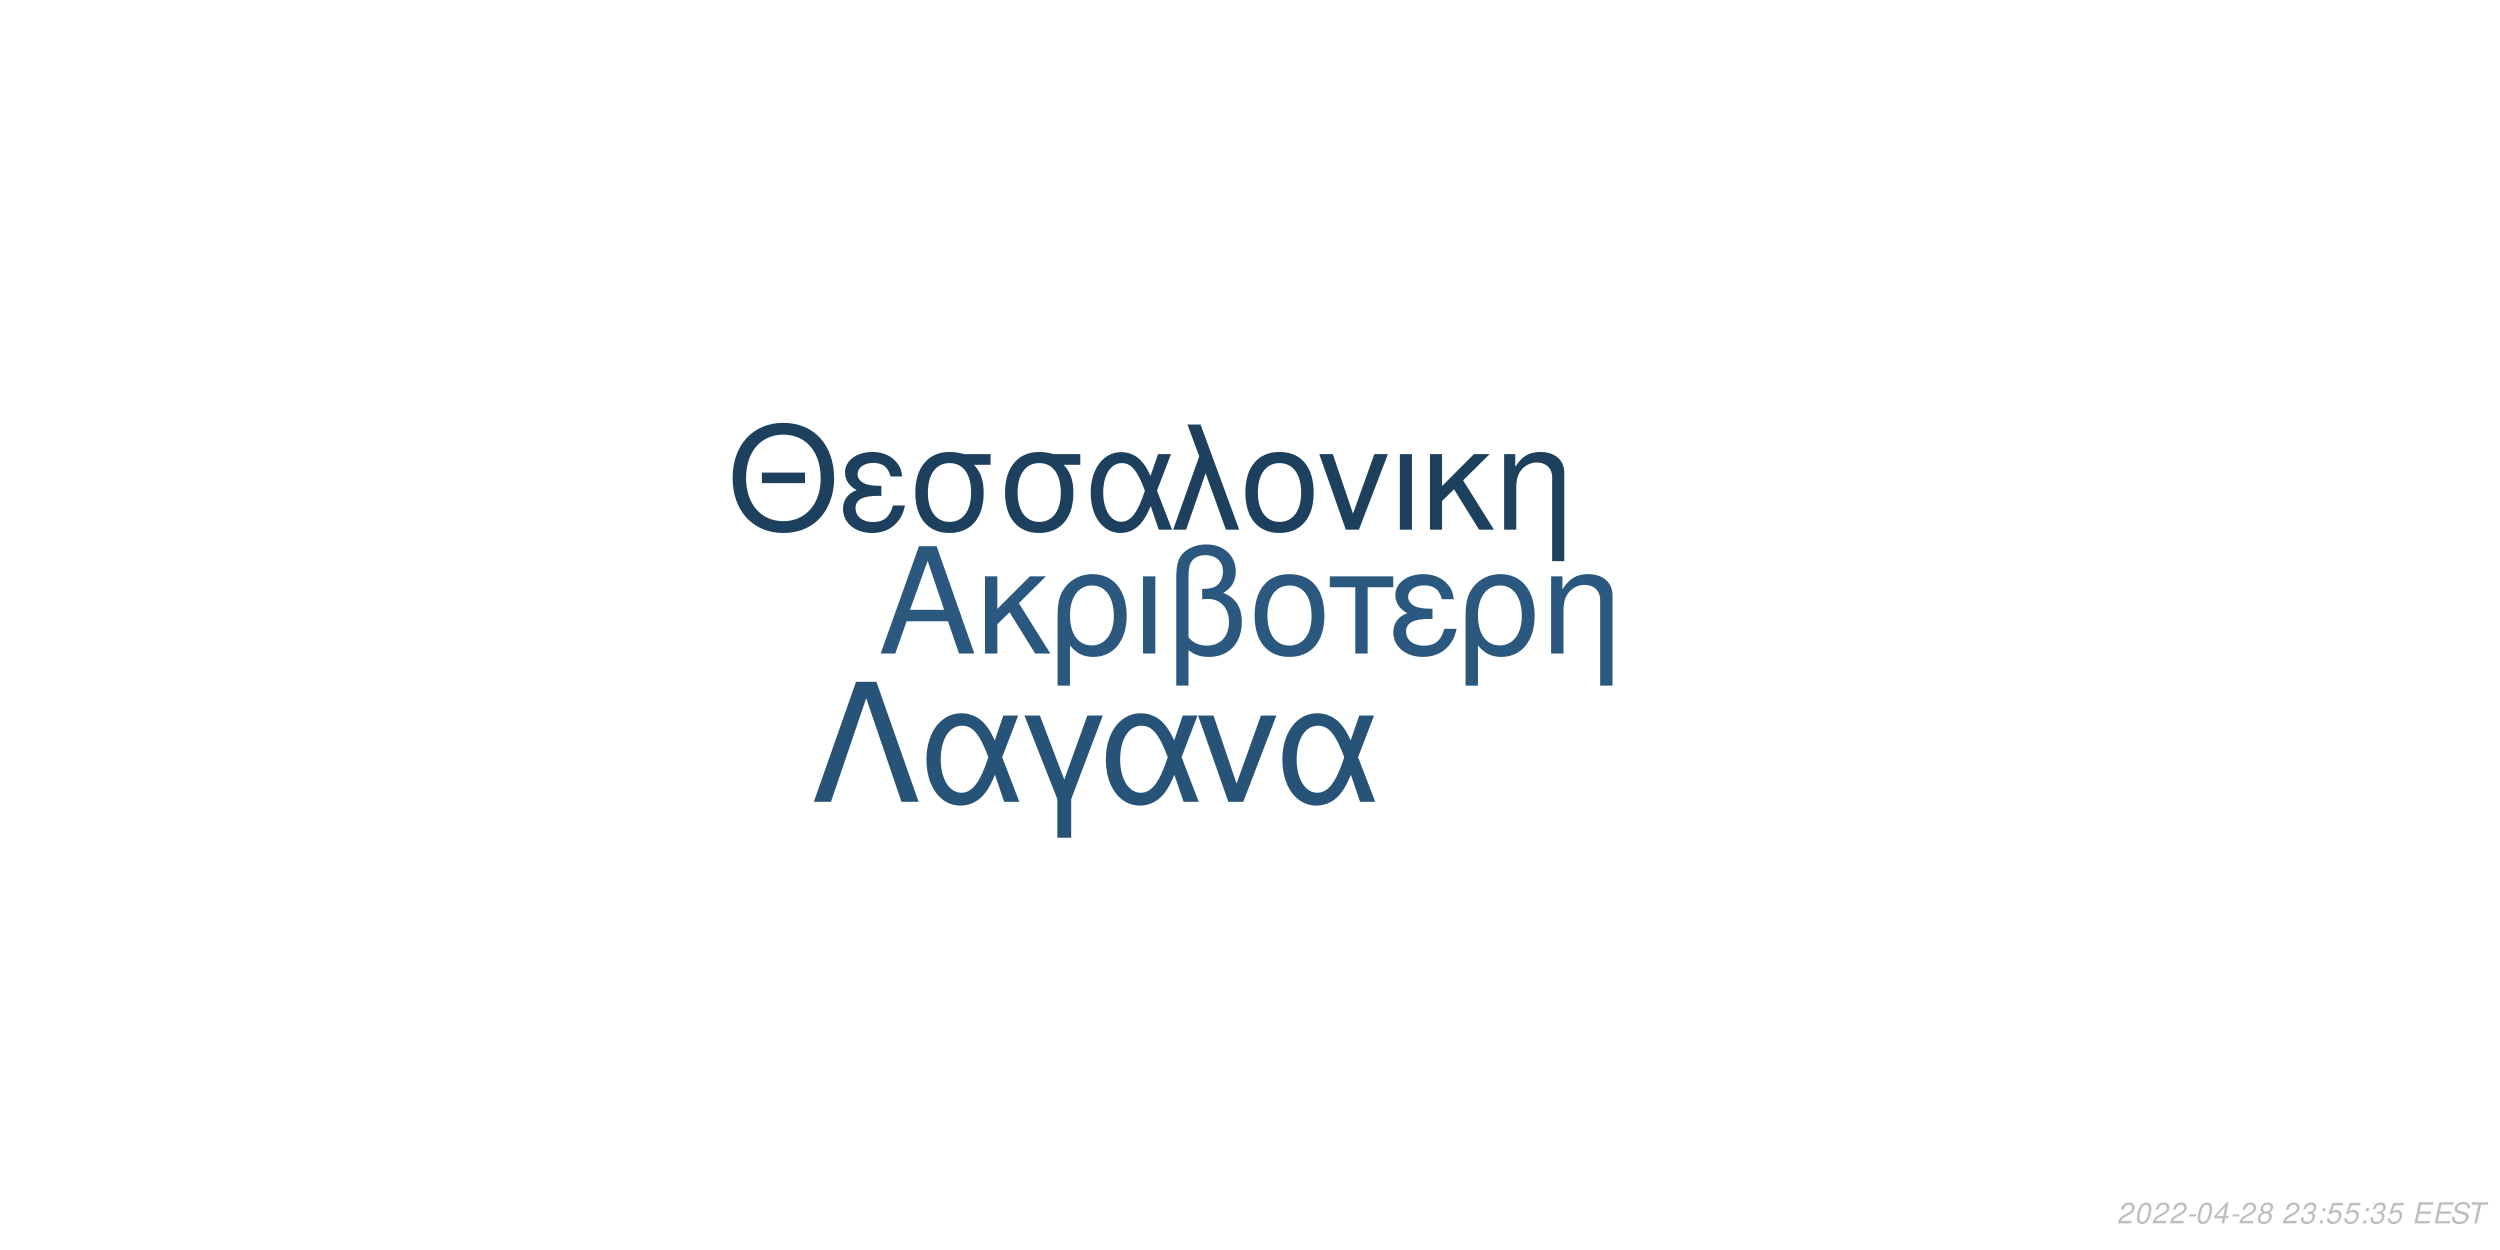
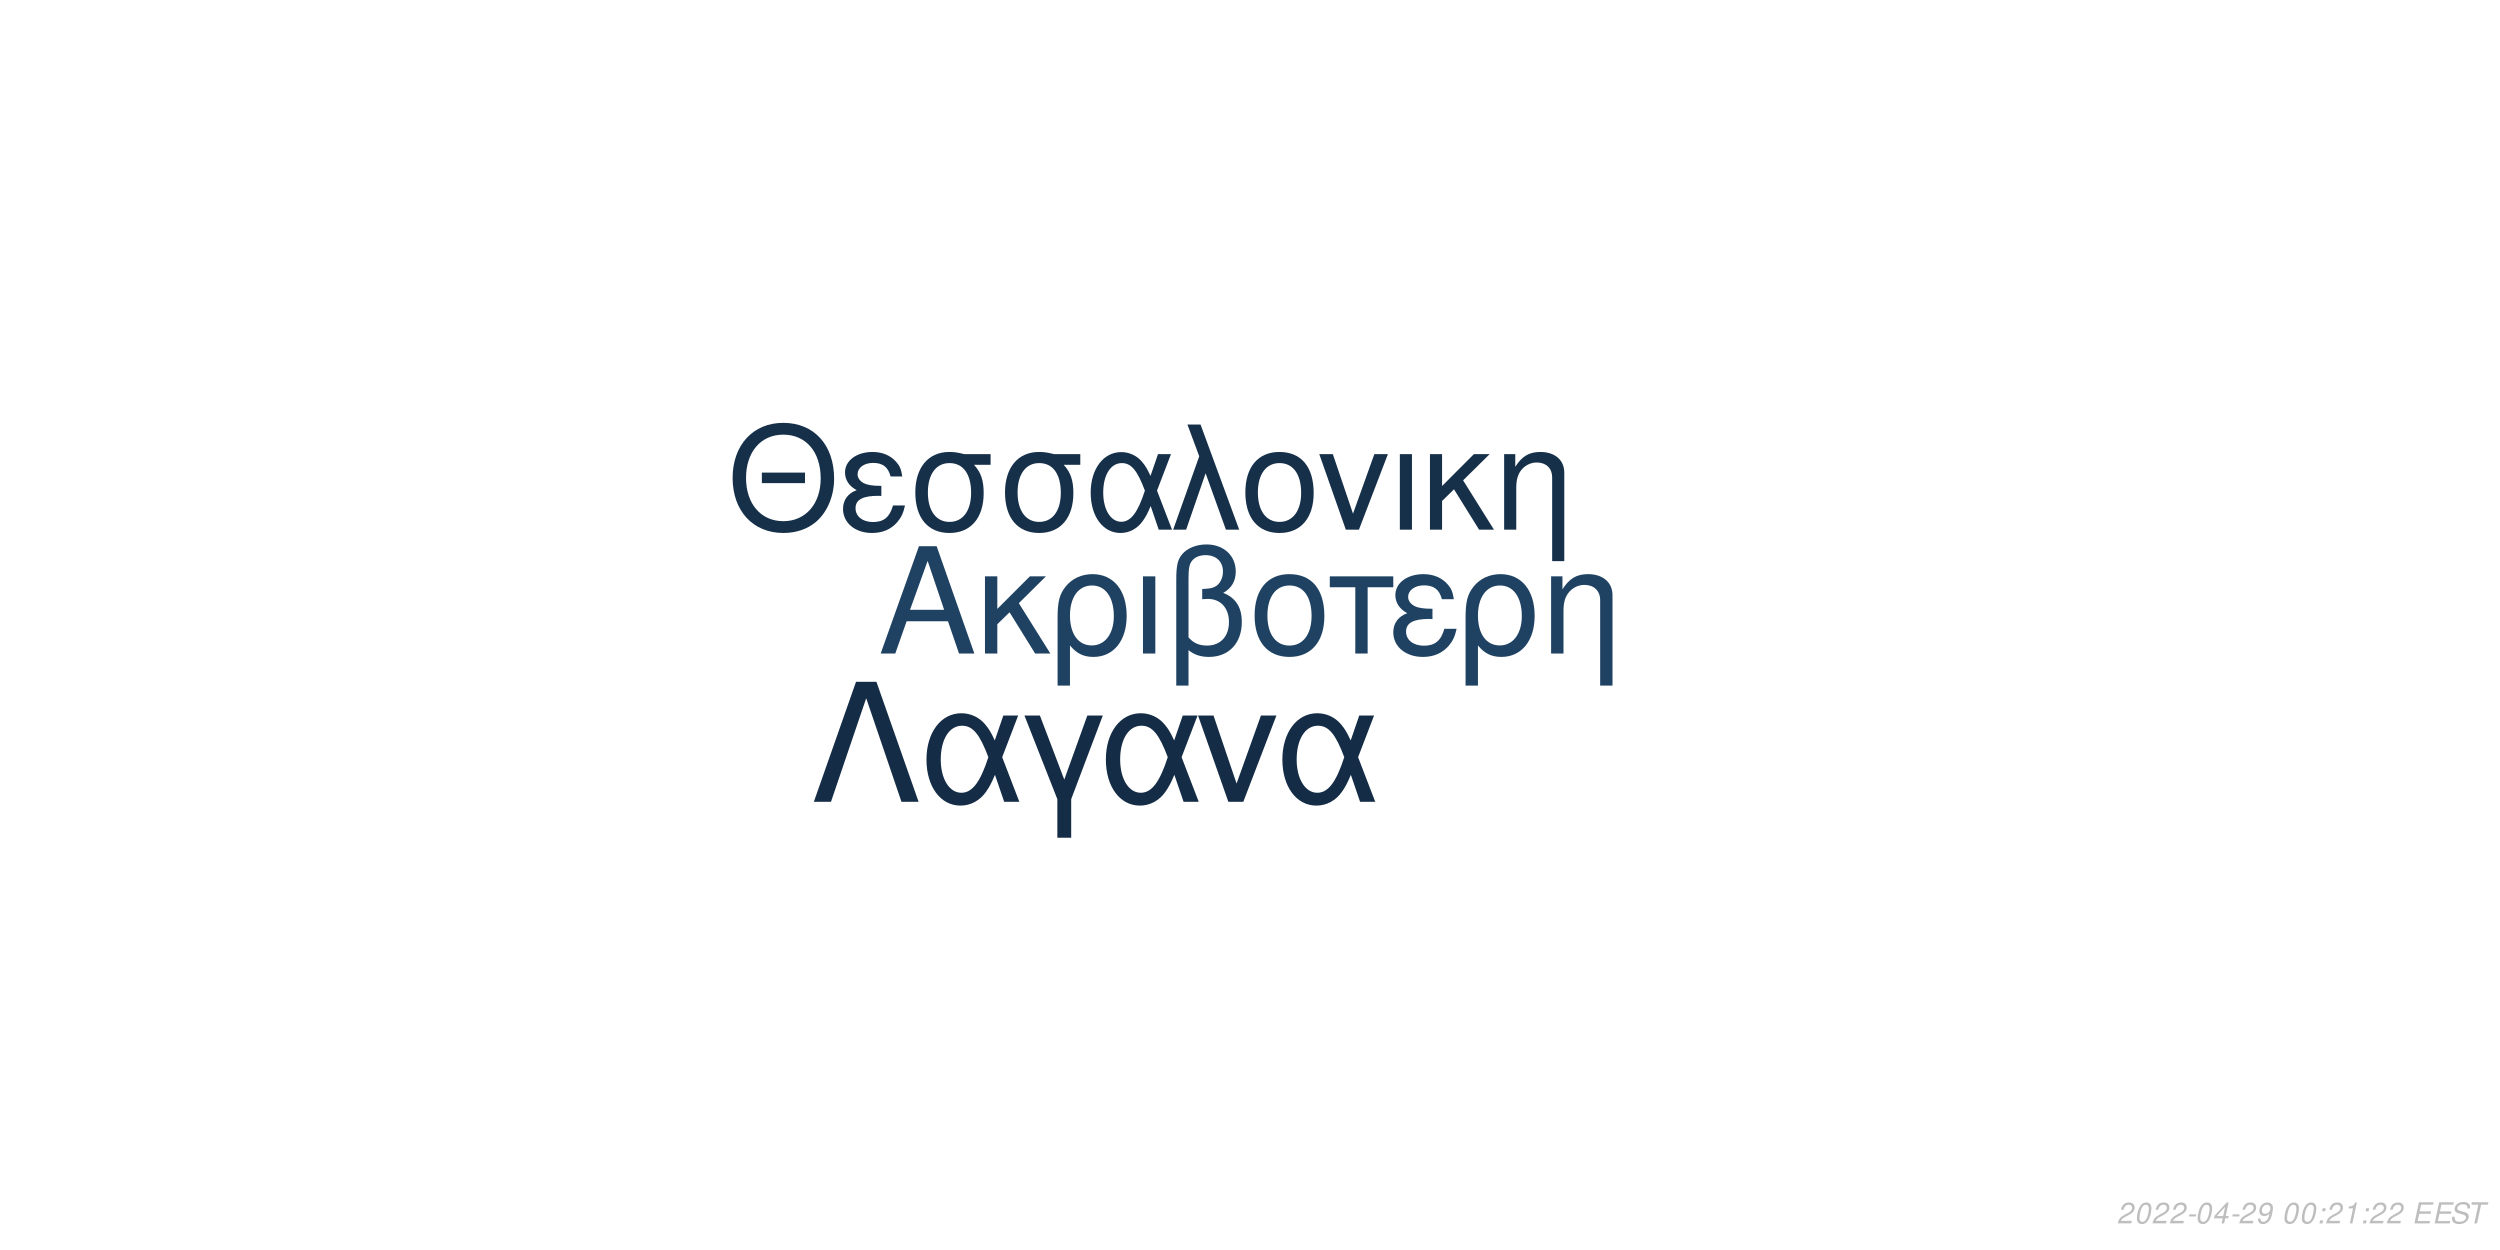
<svg xmlns="http://www.w3.org/2000/svg" xmlns:xlink="http://www.w3.org/1999/xlink" width="864pt" height="432pt" viewBox="0 0 864 432" version="1.1">
  <defs>
    <g>
      <symbol overflow="visible" id="glyph0-0">
        <path style="stroke:none;" d="" />
      </symbol>
      <symbol overflow="visible" id="glyph0-1">
        <path style="stroke:none;" d="M 24.125 -11.141 L 27.938 0 L 33.234 0 L 20.203 -37.094 L 14.094 -37.094 L 0.859 0 L 5.906 0 L 9.828 -11.141 Z M 22.797 -15.109 L 11 -15.109 L 17.094 -32.016 Z M 22.797 -15.109 " />
      </symbol>
      <symbol overflow="visible" id="glyph0-2">
        <path style="stroke:none;" d="M 7.172 -15.422 L 7.172 -26.672 L 2.906 -26.672 L 2.906 0 L 7.172 0 L 7.172 -10.125 L 11.406 -14.25 L 20.25 0 L 25.5 0 L 14.609 -17.406 L 23.969 -26.672 L 18.422 -26.672 Z M 7.172 -15.422 " />
      </symbol>
      <symbol overflow="visible" id="glyph0-3">
        <path style="stroke:none;" d="M 3 11.094 L 7.281 11.094 L 7.281 -2.797 C 9.516 -0.047 11.953 1.172 15.375 1.172 C 22.344 1.172 26.875 -4.422 26.875 -13.031 C 26.875 -21.891 22.297 -27.438 15.062 -27.438 C 11.297 -27.438 7.984 -25.906 5.797 -23.156 C 3.672 -20.516 3 -17.969 3 -12.359 Z M 14.906 -23.516 C 19.547 -23.516 22.438 -19.438 22.438 -12.922 C 22.438 -6.812 19.391 -2.797 14.812 -2.797 C 10.172 -2.797 7.281 -6.766 7.281 -13.125 C 7.281 -19.484 10.234 -23.516 14.906 -23.516 Z M 14.906 -23.516 " />
      </symbol>
      <symbol overflow="visible" id="glyph0-4">
        <path style="stroke:none;" d="M 3.516 0 L 7.781 0 L 7.781 -26.672 L 3.516 -26.672 Z M 3.516 0 " />
      </symbol>
      <symbol overflow="visible" id="glyph0-5">
        <path style="stroke:none;" d="M 4.016 11.094 L 8.25 11.094 L 8.25 -1.172 C 10.172 0.406 12.422 1.172 15.312 1.172 C 22.188 1.172 26.672 -3.609 26.672 -10.891 C 26.672 -15.984 24.578 -19.234 20.25 -20.969 C 23.109 -22.547 24.578 -25.031 24.578 -28.344 C 24.578 -33.844 20.406 -37.703 14.453 -37.703 C 10.938 -37.703 7.734 -36.391 6 -34.25 C 4.484 -32.422 4.016 -30.328 4.016 -25.391 Z M 8.25 -25.656 C 8.25 -29.359 8.5 -30.844 9.469 -32.062 C 10.375 -33.281 12.156 -34 14.094 -34 C 17.812 -34 20.156 -31.812 20.156 -28.297 C 20.156 -25.953 18.984 -23.812 17.297 -23.047 C 16.281 -22.547 15.469 -22.438 12.984 -22.297 L 12.984 -18.781 C 13.734 -18.828 14.344 -18.875 14.969 -18.875 C 19.344 -18.875 22.234 -15.719 22.234 -10.891 C 22.234 -5.906 19.281 -2.75 14.656 -2.75 C 11.953 -2.75 9.922 -3.609 8.25 -5.594 Z M 8.25 -25.656 " />
      </symbol>
      <symbol overflow="visible" id="glyph0-6">
        <path style="stroke:none;" d="M 14.094 -27.438 C 6.562 -27.438 2.094 -22.094 2.094 -13.125 C 2.094 -4.125 6.562 1.172 14.141 1.172 C 21.672 1.172 26.203 -4.172 26.203 -12.922 C 26.203 -22.188 21.828 -27.438 14.094 -27.438 Z M 14.141 -23.516 C 18.938 -23.516 21.781 -19.594 21.781 -12.984 C 21.781 -6.672 18.828 -2.75 14.141 -2.75 C 9.422 -2.75 6.516 -6.672 6.516 -13.125 C 6.516 -19.594 9.422 -23.516 14.141 -23.516 Z M 14.141 -23.516 " />
      </symbol>
      <symbol overflow="visible" id="glyph0-7">
        <path style="stroke:none;" d="M 7.891 0 L 12.156 0 L 12.156 -22.906 L 21.016 -22.906 L 21.016 -26.672 L -0.922 -26.672 L -0.922 -22.906 L 7.891 -22.906 Z M 7.891 0 " />
      </symbol>
      <symbol overflow="visible" id="glyph0-8">
        <path style="stroke:none;" d="M 14.562 -15.469 C 11.344 -15.469 9.562 -15.781 8.297 -16.438 C 6.922 -17.203 6.156 -18.328 6.156 -19.547 C 6.156 -21.891 8.453 -23.562 11.656 -23.562 C 15.062 -23.562 16.953 -22.094 17.812 -18.781 L 21.938 -18.781 C 21.578 -21.266 21.062 -22.5 19.797 -23.922 C 17.812 -26.203 14.906 -27.438 11.453 -27.438 C 5.797 -27.438 1.734 -24.375 1.734 -20.203 C 1.734 -17.609 3.156 -15.375 5.859 -13.938 C 2.797 -12.875 1.016 -10.484 1.016 -7.328 C 1.016 -2.391 5.297 1.172 11.25 1.172 C 14.969 1.172 17.906 -0.109 20.156 -2.641 C 21.578 -4.328 22.297 -5.797 22.906 -8.547 L 18.672 -8.547 C 17.5 -4.422 15.422 -2.703 11.609 -2.703 C 7.938 -2.703 5.438 -4.688 5.438 -7.578 C 5.438 -10.578 7.938 -11.953 13.484 -11.953 C 13.641 -11.953 14.094 -11.953 14.562 -11.906 Z M 14.562 -15.469 " />
      </symbol>
      <symbol overflow="visible" id="glyph0-9">
        <path style="stroke:none;" d="M 3.562 -26.672 L 3.562 0 L 7.844 0 L 7.844 -14.703 C 7.844 -17.906 8.5 -19.891 10.031 -21.531 C 11.406 -22.953 13.188 -23.719 15.062 -23.719 C 18.375 -23.719 20.516 -21.672 20.516 -18.469 L 20.516 11.094 L 24.781 11.094 L 24.781 -20.156 C 24.781 -24.578 21.469 -27.438 16.328 -27.438 C 12.359 -27.438 9.828 -25.906 7.484 -22.188 L 7.484 -26.672 Z M 3.562 -26.672 " />
      </symbol>
      <symbol overflow="visible" id="glyph1-0">
        <path style="stroke:none;" d="" />
      </symbol>
      <symbol overflow="visible" id="glyph1-1">
        <path style="stroke:none;" d="M 26.859 -19.734 L 11.953 -19.734 L 11.953 -16.094 L 26.859 -16.094 Z M 19.328 -36.922 C 8.922 -36.922 1.844 -29.25 1.844 -17.891 C 1.844 -6.484 8.875 1.141 19.391 1.141 C 23.812 1.141 27.703 -0.203 30.641 -2.688 C 34.578 -6.031 36.922 -11.656 36.922 -17.594 C 36.922 -29.297 30 -36.922 19.328 -36.922 Z M 19.328 -32.844 C 27.203 -32.844 32.281 -26.906 32.281 -17.688 C 32.281 -8.922 27.062 -2.938 19.391 -2.938 C 11.609 -2.938 6.484 -8.922 6.484 -17.891 C 6.484 -26.859 11.609 -32.844 19.328 -32.844 Z M 19.328 -32.844 " />
      </symbol>
      <symbol overflow="visible" id="glyph1-2">
        <path style="stroke:none;" d="M 14.25 -15.141 C 11.109 -15.141 9.375 -15.453 8.125 -16.094 C 6.781 -16.844 6.031 -17.938 6.031 -19.141 C 6.031 -21.422 8.266 -23.078 11.406 -23.078 C 14.75 -23.078 16.594 -21.625 17.438 -18.391 L 21.469 -18.391 C 21.125 -20.828 20.625 -22.031 19.391 -23.422 C 17.438 -25.656 14.594 -26.859 11.219 -26.859 C 5.688 -26.859 1.688 -23.875 1.688 -19.781 C 1.688 -17.234 3.094 -15.047 5.734 -13.656 C 2.734 -12.609 1 -10.266 1 -7.172 C 1 -2.344 5.188 1.141 11.016 1.141 C 14.656 1.141 17.547 -0.094 19.734 -2.594 C 21.125 -4.234 21.828 -5.688 22.422 -8.375 L 18.281 -8.375 C 17.141 -4.328 15.094 -2.641 11.359 -2.641 C 7.766 -2.641 5.328 -4.578 5.328 -7.422 C 5.328 -10.359 7.766 -11.703 13.203 -11.703 C 13.359 -11.703 13.797 -11.703 14.25 -11.656 Z M 14.25 -15.141 " />
      </symbol>
      <symbol overflow="visible" id="glyph1-3">
        <path style="stroke:none;" d="M 29 -26.109 L 19.938 -26.109 C 17.594 -26.703 16.438 -26.859 14.703 -26.859 C 7.469 -26.859 2.984 -21.469 2.984 -12.859 C 2.984 -4.031 7.375 1.141 14.797 1.141 C 22.172 1.141 26.609 -4.078 26.609 -12.656 C 26.609 -17.047 25.656 -19.828 23.266 -22.422 L 29 -22.422 Z M 14.797 -23.016 C 19.531 -23.016 22.266 -19.234 22.266 -12.75 C 22.266 -6.531 19.438 -2.688 14.797 -2.688 C 10.172 -2.688 7.328 -6.531 7.328 -12.859 C 7.328 -19.188 10.172 -23.016 14.797 -23.016 Z M 14.797 -23.016 " />
      </symbol>
      <symbol overflow="visible" id="glyph1-4">
        <path style="stroke:none;" d="M 29.344 -26.109 L 24.859 -26.109 L 22.266 -18.578 C 21.125 -21.031 20.484 -22.125 19.328 -23.469 C 17.547 -25.609 14.906 -26.812 12.156 -26.812 C 5.984 -26.812 1.594 -20.984 1.594 -12.812 C 1.594 -4.578 5.828 1.141 11.906 1.141 C 14.953 1.141 17.734 -0.344 19.625 -3.047 C 20.672 -4.531 21.281 -5.688 22.328 -8.172 L 25.109 0 L 29.703 0 L 24.516 -13.5 Z M 20.328 -13.5 C 17.891 -5.922 15.453 -2.734 12.156 -2.734 C 8.516 -2.734 5.922 -6.922 5.922 -12.812 C 5.922 -18.938 8.516 -23.016 12.359 -23.016 C 15.594 -23.016 17.688 -20.531 20.328 -13.5 Z M 20.328 -13.5 " />
      </symbol>
      <symbol overflow="visible" id="glyph1-5">
        <path style="stroke:none;" d="M 1.094 0 L 5.578 0 L 12.312 -19.484 L 19.328 0 L 23.922 0 L 10.562 -36.328 L 6.031 -36.328 L 10.109 -25.359 Z M 1.094 0 " />
      </symbol>
      <symbol overflow="visible" id="glyph1-6">
        <path style="stroke:none;" d="M 13.797 -26.859 C 6.422 -26.859 2.047 -21.625 2.047 -12.859 C 2.047 -4.031 6.422 1.141 13.859 1.141 C 21.234 1.141 25.656 -4.078 25.656 -12.656 C 25.656 -21.719 21.375 -26.859 13.797 -26.859 Z M 13.859 -23.016 C 18.531 -23.016 21.328 -19.188 21.328 -12.703 C 21.328 -6.531 18.438 -2.688 13.859 -2.688 C 9.219 -2.688 6.375 -6.531 6.375 -12.859 C 6.375 -19.188 9.219 -23.016 13.859 -23.016 Z M 13.859 -23.016 " />
      </symbol>
      <symbol overflow="visible" id="glyph1-7">
        <path style="stroke:none;" d="M 14.297 0 L 24.312 -26.109 L 19.625 -26.109 L 12.25 -5.531 L 5.281 -26.109 L 0.594 -26.109 L 9.766 0 Z M 14.297 0 " />
      </symbol>
      <symbol overflow="visible" id="glyph1-8">
        <path style="stroke:none;" d="M 3.438 0 L 7.625 0 L 7.625 -26.109 L 3.438 -26.109 Z M 3.438 0 " />
      </symbol>
      <symbol overflow="visible" id="glyph1-9">
        <path style="stroke:none;" d="M 7.031 -15.094 L 7.031 -26.109 L 2.844 -26.109 L 2.844 0 L 7.031 0 L 7.031 -9.922 L 11.156 -13.953 L 19.828 0 L 24.969 0 L 14.297 -17.047 L 23.469 -26.109 L 18.031 -26.109 Z M 7.031 -15.094 " />
      </symbol>
      <symbol overflow="visible" id="glyph1-10">
        <path style="stroke:none;" d="M 3.484 -26.109 L 3.484 0 L 7.672 0 L 7.672 -14.406 C 7.672 -17.547 8.328 -19.484 9.812 -21.078 C 11.156 -22.469 12.906 -23.219 14.75 -23.219 C 17.984 -23.219 20.078 -21.234 20.078 -18.094 L 20.078 10.859 L 24.266 10.859 L 24.266 -19.734 C 24.266 -24.062 21.031 -26.859 16 -26.859 C 12.109 -26.859 9.609 -25.359 7.328 -21.719 L 7.328 -26.109 Z M 3.484 -26.109 " />
      </symbol>
      <symbol overflow="visible" id="glyph2-0">
        <path style="stroke:none;" d="" />
      </symbol>
      <symbol overflow="visible" id="glyph2-1">
        <path style="stroke:none;" d="M 22.531 -41.484 L 15.484 -41.484 L 0.906 0 L 6.828 0 L 19 -35.797 L 31.188 0 L 37.109 0 Z M 22.531 -41.484 " />
      </symbol>
      <symbol overflow="visible" id="glyph2-2">
        <path style="stroke:none;" d="M 33.516 -29.812 L 28.391 -29.812 L 25.438 -21.219 C 24.125 -24.016 23.391 -25.266 22.078 -26.797 C 20.031 -29.25 17.016 -30.609 13.891 -30.609 C 6.828 -30.609 1.828 -23.953 1.828 -14.625 C 1.828 -5.234 6.656 1.312 13.594 1.312 C 17.078 1.312 20.266 -0.391 22.422 -3.469 C 23.609 -5.172 24.297 -6.484 25.5 -9.328 L 28.688 0 L 33.922 0 L 28 -15.422 Z M 23.219 -15.422 C 20.422 -6.766 17.641 -3.125 13.891 -3.125 C 9.734 -3.125 6.766 -7.906 6.766 -14.625 C 6.766 -21.625 9.734 -26.297 14.109 -26.297 C 17.812 -26.297 20.203 -23.453 23.219 -15.422 Z M 23.219 -15.422 " />
      </symbol>
      <symbol overflow="visible" id="glyph2-3">
        <path style="stroke:none;" d="M 12.062 12.406 L 16.844 12.406 L 16.844 -0.906 L 27.766 -29.812 L 22.422 -29.812 L 14.453 -7.688 L 6.031 -29.812 L 0.688 -29.812 L 12.062 -0.906 Z M 12.062 12.406 " />
      </symbol>
      <symbol overflow="visible" id="glyph2-4">
        <path style="stroke:none;" d="M 16.328 0 L 27.766 -29.812 L 22.422 -29.812 L 14 -6.312 L 6.031 -29.812 L 0.688 -29.812 L 11.156 0 Z M 16.328 0 " />
      </symbol>
      <symbol overflow="visible" id="glyph3-0">
        <path style="stroke:none;" d="" />
      </symbol>
      <symbol overflow="visible" id="glyph3-1">
        <path style="stroke:none;" d="M 5.234 -0.875 L 1.469 -0.875 C 1.641 -1.375 2.203 -1.891 3.109 -2.344 L 4.234 -2.938 C 5.562 -3.625 6.219 -4.469 6.219 -5.484 C 6.219 -5.938 6.062 -6.359 5.797 -6.656 C 5.469 -7.047 4.984 -7.234 4.312 -7.234 C 2.766 -7.234 1.891 -6.453 1.484 -4.734 L 2.375 -4.734 C 2.484 -5.188 2.609 -5.484 2.797 -5.75 C 3.094 -6.203 3.609 -6.453 4.188 -6.453 C 4.891 -6.453 5.344 -6.031 5.344 -5.375 C 5.344 -4.703 4.859 -4.094 4.016 -3.656 L 2.984 -3.125 C 1.234 -2.188 0.797 -1.656 0.344 -0.016 L 5.047 -0.016 Z M 5.234 -0.875 " />
      </symbol>
      <symbol overflow="visible" id="glyph3-2">
        <path style="stroke:none;" d="M 4.203 -7.234 C 3.375 -7.234 2.688 -6.812 2.125 -5.984 C 1.484 -5.047 0.984 -3.188 0.984 -1.734 C 0.984 -1.109 1.172 -0.562 1.484 -0.266 C 1.797 0.047 2.281 0.234 2.766 0.234 C 3.625 0.234 4.281 -0.156 4.859 -1.016 C 5.516 -1.953 6 -3.797 6 -5.266 C 6 -6.5 5.328 -7.234 4.203 -7.234 Z M 4.094 -6.453 C 4.734 -6.453 5.125 -5.984 5.125 -5.156 C 5.125 -4.203 4.781 -2.625 4.406 -1.812 C 3.984 -0.938 3.516 -0.547 2.875 -0.547 C 2.25 -0.547 1.875 -1.031 1.875 -1.828 C 1.875 -2.797 2.203 -4.344 2.594 -5.203 C 2.984 -6.047 3.453 -6.453 4.094 -6.453 Z M 4.094 -6.453 " />
      </symbol>
      <symbol overflow="visible" id="glyph3-3">
        <path style="stroke:none;" d="M 3.516 -3.125 L 1.125 -3.125 L 0.969 -2.406 L 3.359 -2.406 Z M 3.516 -3.125 " />
      </symbol>
      <symbol overflow="visible" id="glyph3-4">
        <path style="stroke:none;" d="M 3.625 -1.75 L 3.266 0 L 4.141 0 L 4.516 -1.75 L 5.562 -1.75 L 5.734 -2.531 L 4.688 -2.531 L 5.688 -7.234 L 5.016 -7.234 L 0.844 -2.672 L 0.641 -1.75 Z M 3.797 -2.531 L 1.594 -2.531 L 4.469 -5.703 Z M 3.797 -2.531 " />
      </symbol>
      <symbol overflow="visible" id="glyph3-5">
-         <path style="stroke:none;" d="M 4.766 -3.797 C 5.078 -3.969 5.234 -4.078 5.438 -4.234 C 5.812 -4.594 6.062 -5.172 6.062 -5.734 C 6.062 -6.625 5.344 -7.234 4.266 -7.234 C 2.812 -7.234 1.703 -6.219 1.703 -4.875 C 1.703 -4.406 1.875 -4.125 2.359 -3.812 C 1.297 -3.312 0.75 -2.516 0.75 -1.469 C 0.75 -0.438 1.547 0.234 2.812 0.234 C 3.656 0.234 4.359 -0.094 4.938 -0.734 C 5.359 -1.234 5.609 -1.859 5.609 -2.438 C 5.609 -3.047 5.312 -3.516 4.766 -3.797 Z M 4.109 -6.453 C 4.797 -6.453 5.188 -6.125 5.188 -5.578 C 5.188 -5.266 5.062 -4.922 4.859 -4.672 C 4.562 -4.312 4.188 -4.156 3.656 -4.156 C 2.984 -4.156 2.594 -4.453 2.594 -4.984 C 2.594 -5.859 3.203 -6.453 4.109 -6.453 Z M 3.453 -3.406 C 4.234 -3.406 4.734 -2.984 4.734 -2.312 C 4.734 -1.312 3.922 -0.547 2.875 -0.547 C 2.125 -0.547 1.625 -0.969 1.625 -1.625 C 1.625 -2.609 2.438 -3.406 3.453 -3.406 Z M 3.453 -3.406 " />
+         <path style="stroke:none;" d="M 0.844 -1.656 C 0.844 -1.547 0.844 -1.438 0.844 -1.375 C 0.844 -0.406 1.531 0.234 2.578 0.234 C 3.203 0.234 3.766 0.016 4.297 -0.438 C 4.938 -1 5.312 -1.656 5.594 -2.719 C 5.844 -3.672 6.016 -4.766 6.016 -5.375 C 6.016 -5.844 5.844 -6.328 5.547 -6.656 C 5.203 -7.031 4.703 -7.234 4.062 -7.234 C 2.516 -7.234 1.297 -5.938 1.297 -4.266 C 1.297 -3.203 1.984 -2.547 3.047 -2.547 C 3.484 -2.547 3.953 -2.672 4.281 -2.891 C 4.406 -2.984 4.547 -3.078 4.828 -3.344 C 4.438 -1.484 3.703 -0.547 2.703 -0.547 C 2.109 -0.547 1.719 -0.938 1.719 -1.547 L 1.719 -1.656 Z M 3.953 -6.453 C 4.625 -6.453 5.141 -5.953 5.141 -5.281 C 5.141 -4.188 4.312 -3.312 3.297 -3.312 C 2.594 -3.312 2.172 -3.734 2.172 -4.453 C 2.172 -5.562 2.984 -6.453 3.953 -6.453 Z M 3.953 -6.453 " />
      </symbol>
      <symbol overflow="visible" id="glyph3-6">
        <path style="stroke:none;" d="" />
      </symbol>
      <symbol overflow="visible" id="glyph3-7">
-         <path style="stroke:none;" d="M 2.922 -3.312 C 3.125 -3.344 3.234 -3.344 3.375 -3.344 C 4.203 -3.344 4.688 -3 4.688 -2.406 C 4.688 -1.312 3.906 -0.547 2.781 -0.547 C 2.047 -0.547 1.594 -0.938 1.594 -1.562 C 1.594 -1.719 1.609 -1.844 1.656 -2.094 L 0.766 -2.094 C 0.734 -1.797 0.719 -1.641 0.719 -1.469 C 0.719 -0.375 1.406 0.234 2.641 0.234 C 3.547 0.234 4.297 -0.078 4.812 -0.656 C 5.266 -1.156 5.562 -1.875 5.562 -2.547 C 5.562 -3.125 5.344 -3.453 4.797 -3.734 C 5.641 -4.234 6.016 -4.844 6.016 -5.734 C 6.016 -6.656 5.312 -7.234 4.203 -7.234 C 3.375 -7.234 2.672 -6.938 2.188 -6.375 C 1.891 -6.031 1.703 -5.641 1.516 -4.906 L 2.391 -4.906 C 2.5 -5.359 2.594 -5.594 2.734 -5.812 C 3.047 -6.234 3.516 -6.453 4.078 -6.453 C 4.734 -6.453 5.141 -6.125 5.141 -5.578 C 5.141 -5.188 5.016 -4.797 4.797 -4.547 C 4.516 -4.234 4 -4.062 3.266 -4.062 L 3.078 -4.062 Z M 2.922 -3.312 " />
+         <path style="stroke:none;" d="M 2.359 -1.031 L 1.312 -1.031 L 1.094 0 L 2.141 0 Z M 3.266 -5.234 L 2.219 -5.234 L 2 -4.203 L 3.047 -4.203 Z M 3.266 -5.234 " />
      </symbol>
      <symbol overflow="visible" id="glyph3-8">
-         <path style="stroke:none;" d="M 2.359 -1.031 L 1.312 -1.031 L 1.094 0 L 2.141 0 Z M 3.266 -5.234 L 2.219 -5.234 L 2 -4.203 L 3.047 -4.203 Z M 3.266 -5.234 " />
+         <path style="stroke:none;" d="M 3.703 -5.188 L 2.594 0 L 3.469 0 L 5.016 -7.234 L 4.438 -7.234 C 3.906 -6.156 3.688 -6.016 2.234 -5.812 L 2.109 -5.188 Z M 3.703 -5.188 " />
      </symbol>
      <symbol overflow="visible" id="glyph3-9">
-         <path style="stroke:none;" d="M 6.297 -7.094 L 2.594 -7.094 L 1.234 -3.234 L 2.047 -3.234 C 2.656 -3.766 2.938 -3.906 3.531 -3.906 C 4.328 -3.906 4.797 -3.453 4.797 -2.688 C 4.797 -1.438 3.969 -0.547 2.828 -0.547 C 2.031 -0.547 1.609 -0.938 1.578 -1.734 L 0.703 -1.734 L 0.703 -1.516 C 0.703 -0.938 0.844 -0.547 1.188 -0.266 C 1.562 0.062 2.078 0.234 2.703 0.234 C 3.656 0.234 4.391 -0.156 4.984 -0.922 C 5.422 -1.5 5.672 -2.234 5.672 -2.953 C 5.672 -4 4.938 -4.672 3.812 -4.672 C 3.328 -4.672 2.906 -4.547 2.406 -4.234 L 3.109 -6.219 L 6.109 -6.219 Z M 6.297 -7.094 " />
+         <path style="stroke:none;" d="M 2.547 -3.312 L 6.5 -3.312 L 6.688 -4.141 L 2.719 -4.141 L 3.219 -6.469 L 7.344 -6.469 L 7.516 -7.297 L 2.453 -7.297 L 0.906 0 L 6.125 0 L 6.297 -0.812 L 2.016 -0.812 Z M 2.547 -3.312 " />
      </symbol>
      <symbol overflow="visible" id="glyph3-10">
-         <path style="stroke:none;" d="M 2.547 -3.312 L 6.5 -3.312 L 6.688 -4.141 L 2.719 -4.141 L 3.219 -6.469 L 7.344 -6.469 L 7.516 -7.297 L 2.453 -7.297 L 0.906 0 L 6.125 0 L 6.297 -0.812 L 2.016 -0.812 Z M 2.547 -3.312 " />
+         <path style="stroke:none;" d="M 7.062 -5.156 C 7.125 -5.438 7.141 -5.562 7.141 -5.703 C 7.141 -6.156 6.938 -6.594 6.594 -6.891 C 6.188 -7.25 5.656 -7.406 4.875 -7.406 C 3.844 -7.406 3.047 -7.125 2.5 -6.562 C 2.094 -6.141 1.781 -5.438 1.781 -4.922 C 1.781 -4.297 2.219 -3.766 2.891 -3.562 L 4.594 -3.094 C 5.406 -2.859 5.734 -2.578 5.734 -2.094 C 5.734 -1.781 5.547 -1.406 5.266 -1.141 C 4.844 -0.766 4.266 -0.578 3.453 -0.578 C 2.328 -0.578 1.812 -0.984 1.812 -1.906 C 1.812 -2.047 1.812 -2.125 1.844 -2.312 L 0.984 -2.312 C 0.906 -2.062 0.891 -1.906 0.891 -1.688 C 0.891 -0.484 1.797 0.234 3.297 0.234 C 4.359 0.234 5.234 -0.062 5.812 -0.609 C 6.344 -1.078 6.688 -1.797 6.688 -2.375 C 6.688 -2.641 6.609 -2.906 6.453 -3.156 C 6.234 -3.5 5.938 -3.703 5.469 -3.828 L 3.75 -4.312 C 2.984 -4.547 2.734 -4.734 2.734 -5.188 C 2.734 -5.547 2.875 -5.844 3.188 -6.109 C 3.547 -6.438 4.031 -6.594 4.703 -6.594 C 5.266 -6.594 5.688 -6.484 5.906 -6.297 C 6.094 -6.125 6.219 -5.797 6.219 -5.516 C 6.219 -5.422 6.203 -5.344 6.188 -5.156 Z M 7.062 -5.156 " />
      </symbol>
      <symbol overflow="visible" id="glyph3-11">
-         <path style="stroke:none;" d="M 7.062 -5.156 C 7.125 -5.438 7.141 -5.562 7.141 -5.703 C 7.141 -6.156 6.938 -6.594 6.594 -6.891 C 6.188 -7.25 5.656 -7.406 4.875 -7.406 C 3.844 -7.406 3.047 -7.125 2.5 -6.562 C 2.094 -6.141 1.781 -5.438 1.781 -4.922 C 1.781 -4.297 2.219 -3.766 2.891 -3.562 L 4.594 -3.094 C 5.406 -2.859 5.734 -2.578 5.734 -2.094 C 5.734 -1.781 5.547 -1.406 5.266 -1.141 C 4.844 -0.766 4.266 -0.578 3.453 -0.578 C 2.328 -0.578 1.812 -0.984 1.812 -1.906 C 1.812 -2.047 1.812 -2.125 1.844 -2.312 L 0.984 -2.312 C 0.906 -2.062 0.891 -1.906 0.891 -1.688 C 0.891 -0.484 1.797 0.234 3.297 0.234 C 4.359 0.234 5.234 -0.062 5.812 -0.609 C 6.344 -1.078 6.688 -1.797 6.688 -2.375 C 6.688 -2.641 6.609 -2.906 6.453 -3.156 C 6.234 -3.5 5.938 -3.703 5.469 -3.828 L 3.75 -4.312 C 2.984 -4.547 2.734 -4.734 2.734 -5.188 C 2.734 -5.547 2.875 -5.844 3.188 -6.109 C 3.547 -6.438 4.031 -6.594 4.703 -6.594 C 5.266 -6.594 5.688 -6.484 5.906 -6.297 C 6.094 -6.125 6.219 -5.797 6.219 -5.516 C 6.219 -5.422 6.203 -5.344 6.188 -5.156 Z M 7.062 -5.156 " />
-       </symbol>
-       <symbol overflow="visible" id="glyph3-12">
        <path style="stroke:none;" d="M 4.938 -6.469 L 7.312 -6.469 L 7.484 -7.297 L 1.75 -7.297 L 1.578 -6.469 L 3.984 -6.469 L 2.609 0 L 3.547 0 Z M 4.938 -6.469 " />
      </symbol>
    </g>
  </defs>
  <g id="surface1">
    <rect x="0" y="0" width="864" height="432" style="fill:rgb(100%,100%,100%);fill-opacity:1;stroke:none;" />
-     <g style="fill:rgb(16.471%,34.51%,49.804%);fill-opacity:1;">
+     <g style="fill:rgb(12.157%,25.882%,38.824%);fill-opacity:1;">
      <use xlink:href="#glyph0-1" x="303.5" y="225.861" />
      <use xlink:href="#glyph0-2" x="337.5" y="225.861" />
      <use xlink:href="#glyph0-3" x="362.5" y="225.861" />
      <use xlink:href="#glyph0-4" x="391.5" y="225.861" />
      <use xlink:href="#glyph0-5" x="402.5" y="225.861" />
      <use xlink:href="#glyph0-6" x="431.5" y="225.861" />
      <use xlink:href="#glyph0-7" x="460.5" y="225.861" />
      <use xlink:href="#glyph0-8" x="480.5" y="225.861" />
      <use xlink:href="#glyph0-3" x="503.5" y="225.861" />
      <use xlink:href="#glyph0-9" x="532.5" y="225.861" />
    </g>
-     <g style="fill:rgb(11.373%,25.098%,37.255%);fill-opacity:1;">
+     <g style="fill:rgb(8.627%,18.824%,29.02%);fill-opacity:1;">
      <use xlink:href="#glyph1-1" x="251.348" y="183.058" />
      <use xlink:href="#glyph1-2" x="290.348" y="183.058" />
      <use xlink:href="#glyph1-3" x="313.348" y="183.058" />
      <use xlink:href="#glyph1-3" x="344.348" y="183.058" />
      <use xlink:href="#glyph1-4" x="375.348" y="183.058" />
      <use xlink:href="#glyph1-5" x="404.348" y="183.058" />
      <use xlink:href="#glyph1-6" x="428.348" y="183.058" />
      <use xlink:href="#glyph1-7" x="455.348" y="183.058" />
      <use xlink:href="#glyph1-8" x="480.348" y="183.058" />
      <use xlink:href="#glyph1-9" x="491.348" y="183.058" />
      <use xlink:href="#glyph1-10" x="516.348" y="183.058" />
    </g>
-     <g style="fill:rgb(15.294%,32.549%,47.451%);fill-opacity:1;">
+     <g style="fill:rgb(7.843%,17.255%,27.059%);fill-opacity:1;">
      <use xlink:href="#glyph2-1" x="280.359" y="277.105" />
      <use xlink:href="#glyph2-2" x="318.359" y="277.105" />
      <use xlink:href="#glyph2-3" x="353.359" y="277.105" />
      <use xlink:href="#glyph2-2" x="380.359" y="277.105" />
      <use xlink:href="#glyph2-4" x="413.359" y="277.105" />
      <use xlink:href="#glyph2-2" x="441.359" y="277.105" />
    </g>
    <g style="fill:rgb(74.51%,74.51%,74.51%);fill-opacity:1;">
      <use xlink:href="#glyph3-1" x="731.52" y="422.81" />
      <use xlink:href="#glyph3-2" x="737.52" y="422.81" />
      <use xlink:href="#glyph3-1" x="743.52" y="422.81" />
      <use xlink:href="#glyph3-1" x="749.52" y="422.81" />
      <use xlink:href="#glyph3-3" x="755.52" y="422.81" />
      <use xlink:href="#glyph3-2" x="758.52" y="422.81" />
      <use xlink:href="#glyph3-4" x="764.52" y="422.81" />
      <use xlink:href="#glyph3-3" x="770.52" y="422.81" />
      <use xlink:href="#glyph3-1" x="773.52" y="422.81" />
      <use xlink:href="#glyph3-5" x="779.52" y="422.81" />
      <use xlink:href="#glyph3-6" x="785.52" y="422.81" />
-       <use xlink:href="#glyph3-1" x="788.52" y="422.81" />
-       <use xlink:href="#glyph3-7" x="794.52" y="422.81" />
-       <use xlink:href="#glyph3-8" x="800.52" y="422.81" />
-       <use xlink:href="#glyph3-9" x="803.52" y="422.81" />
-       <use xlink:href="#glyph3-9" x="809.52" y="422.81" />
-       <use xlink:href="#glyph3-8" x="815.52" y="422.81" />
-       <use xlink:href="#glyph3-7" x="818.52" y="422.81" />
-       <use xlink:href="#glyph3-9" x="824.52" y="422.81" />
+       <use xlink:href="#glyph3-2" x="788.52" y="422.81" />
+       <use xlink:href="#glyph3-2" x="794.52" y="422.81" />
+       <use xlink:href="#glyph3-7" x="800.52" y="422.81" />
+       <use xlink:href="#glyph3-1" x="803.52" y="422.81" />
+       <use xlink:href="#glyph3-8" x="809.52" y="422.81" />
+       <use xlink:href="#glyph3-7" x="815.52" y="422.81" />
+       <use xlink:href="#glyph3-1" x="818.52" y="422.81" />
+       <use xlink:href="#glyph3-1" x="824.52" y="422.81" />
      <use xlink:href="#glyph3-6" x="830.52" y="422.81" />
-       <use xlink:href="#glyph3-10" x="833.52" y="422.81" />
-       <use xlink:href="#glyph3-10" x="840.52" y="422.81" />
-       <use xlink:href="#glyph3-11" x="846.52" y="422.81" />
-       <use xlink:href="#glyph3-12" x="852.52" y="422.81" />
+       <use xlink:href="#glyph3-9" x="833.52" y="422.81" />
+       <use xlink:href="#glyph3-9" x="840.52" y="422.81" />
+       <use xlink:href="#glyph3-10" x="846.52" y="422.81" />
+       <use xlink:href="#glyph3-11" x="852.52" y="422.81" />
    </g>
  </g>
</svg>
